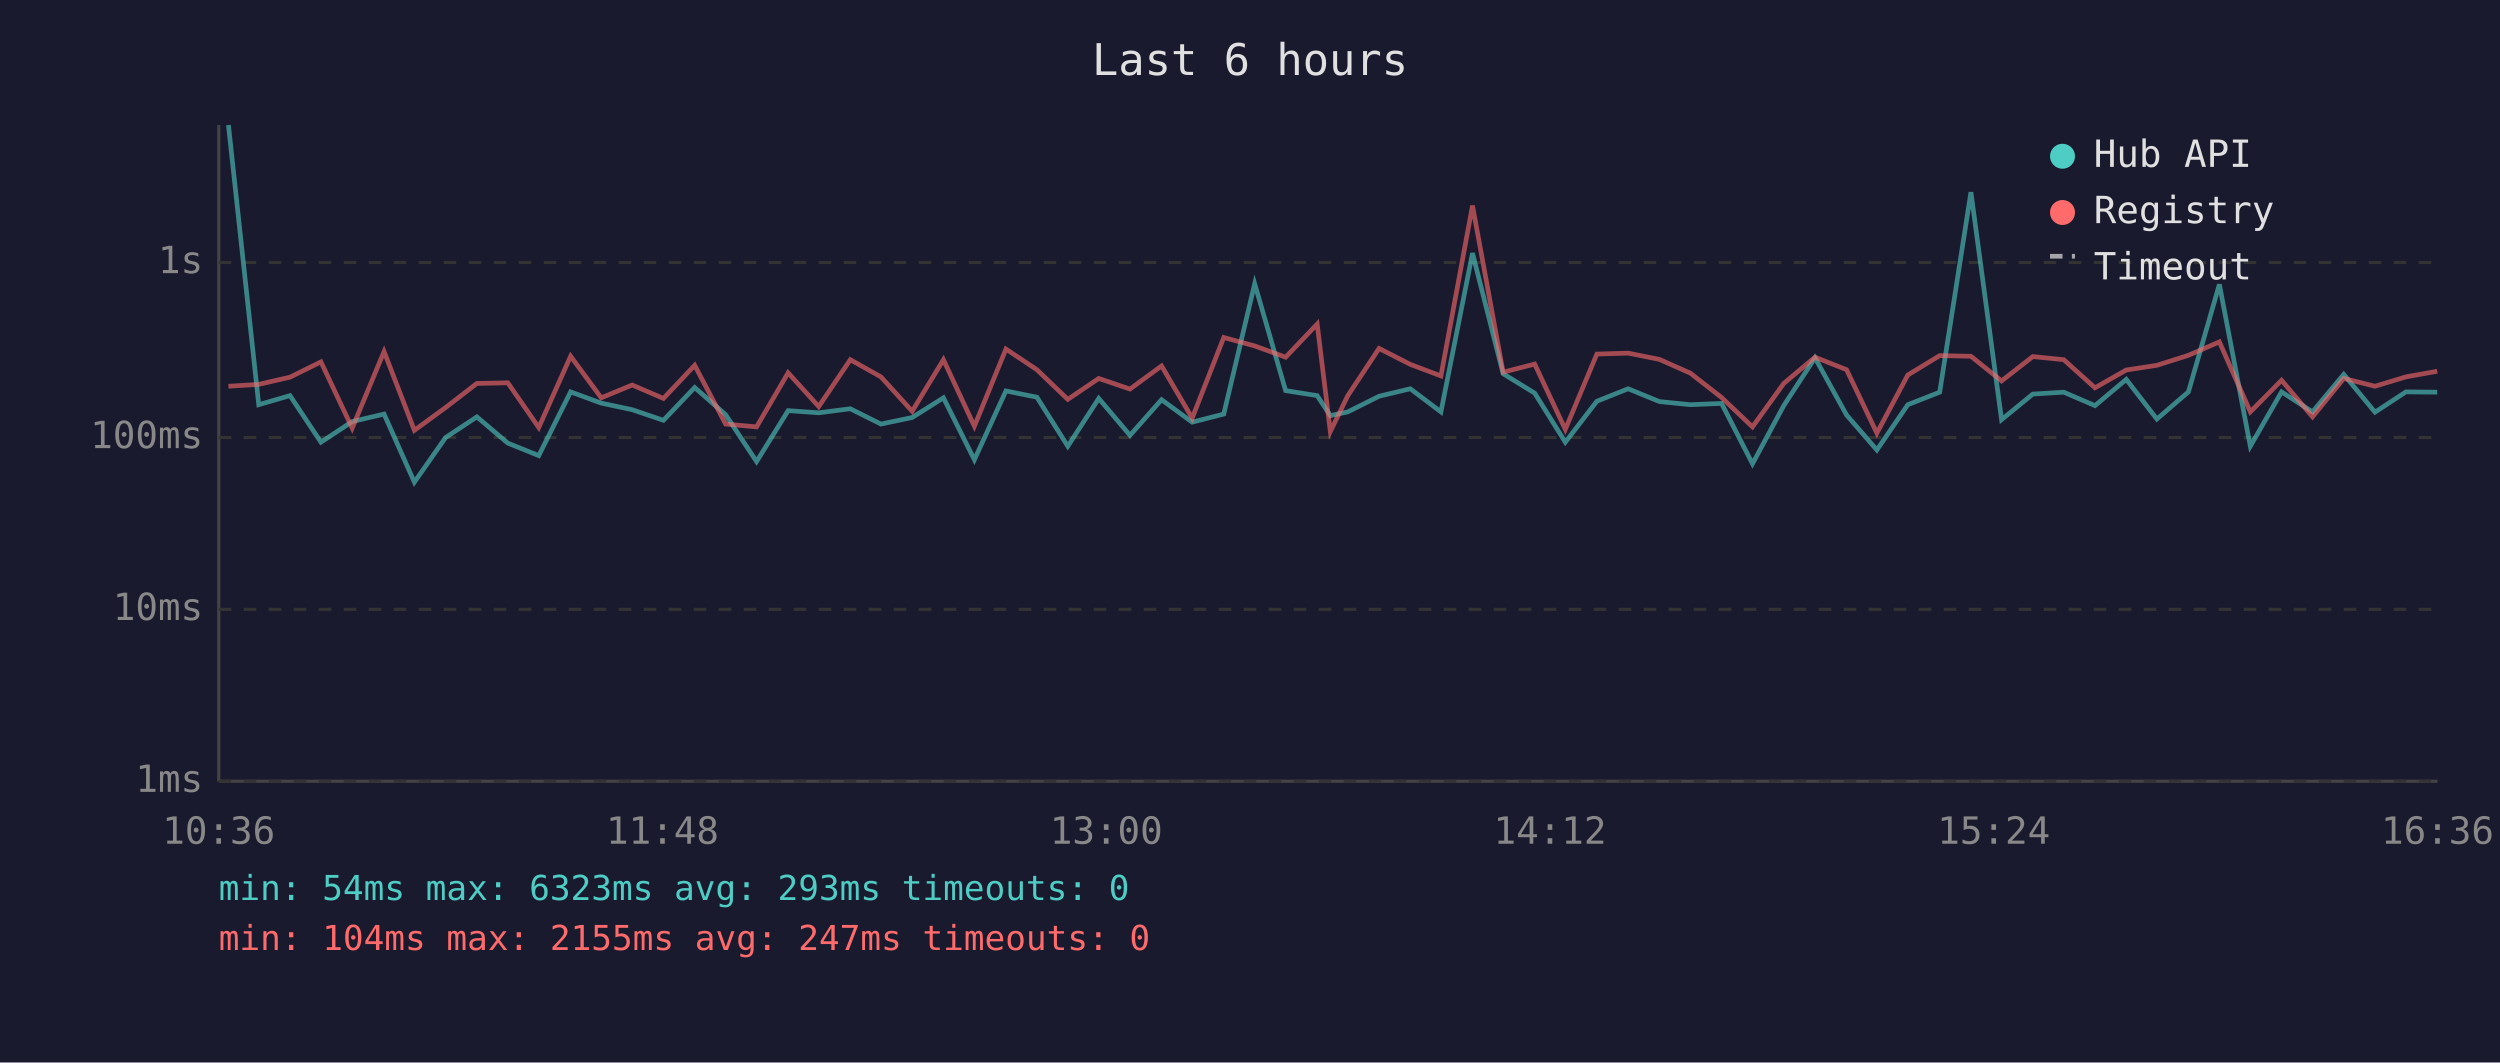
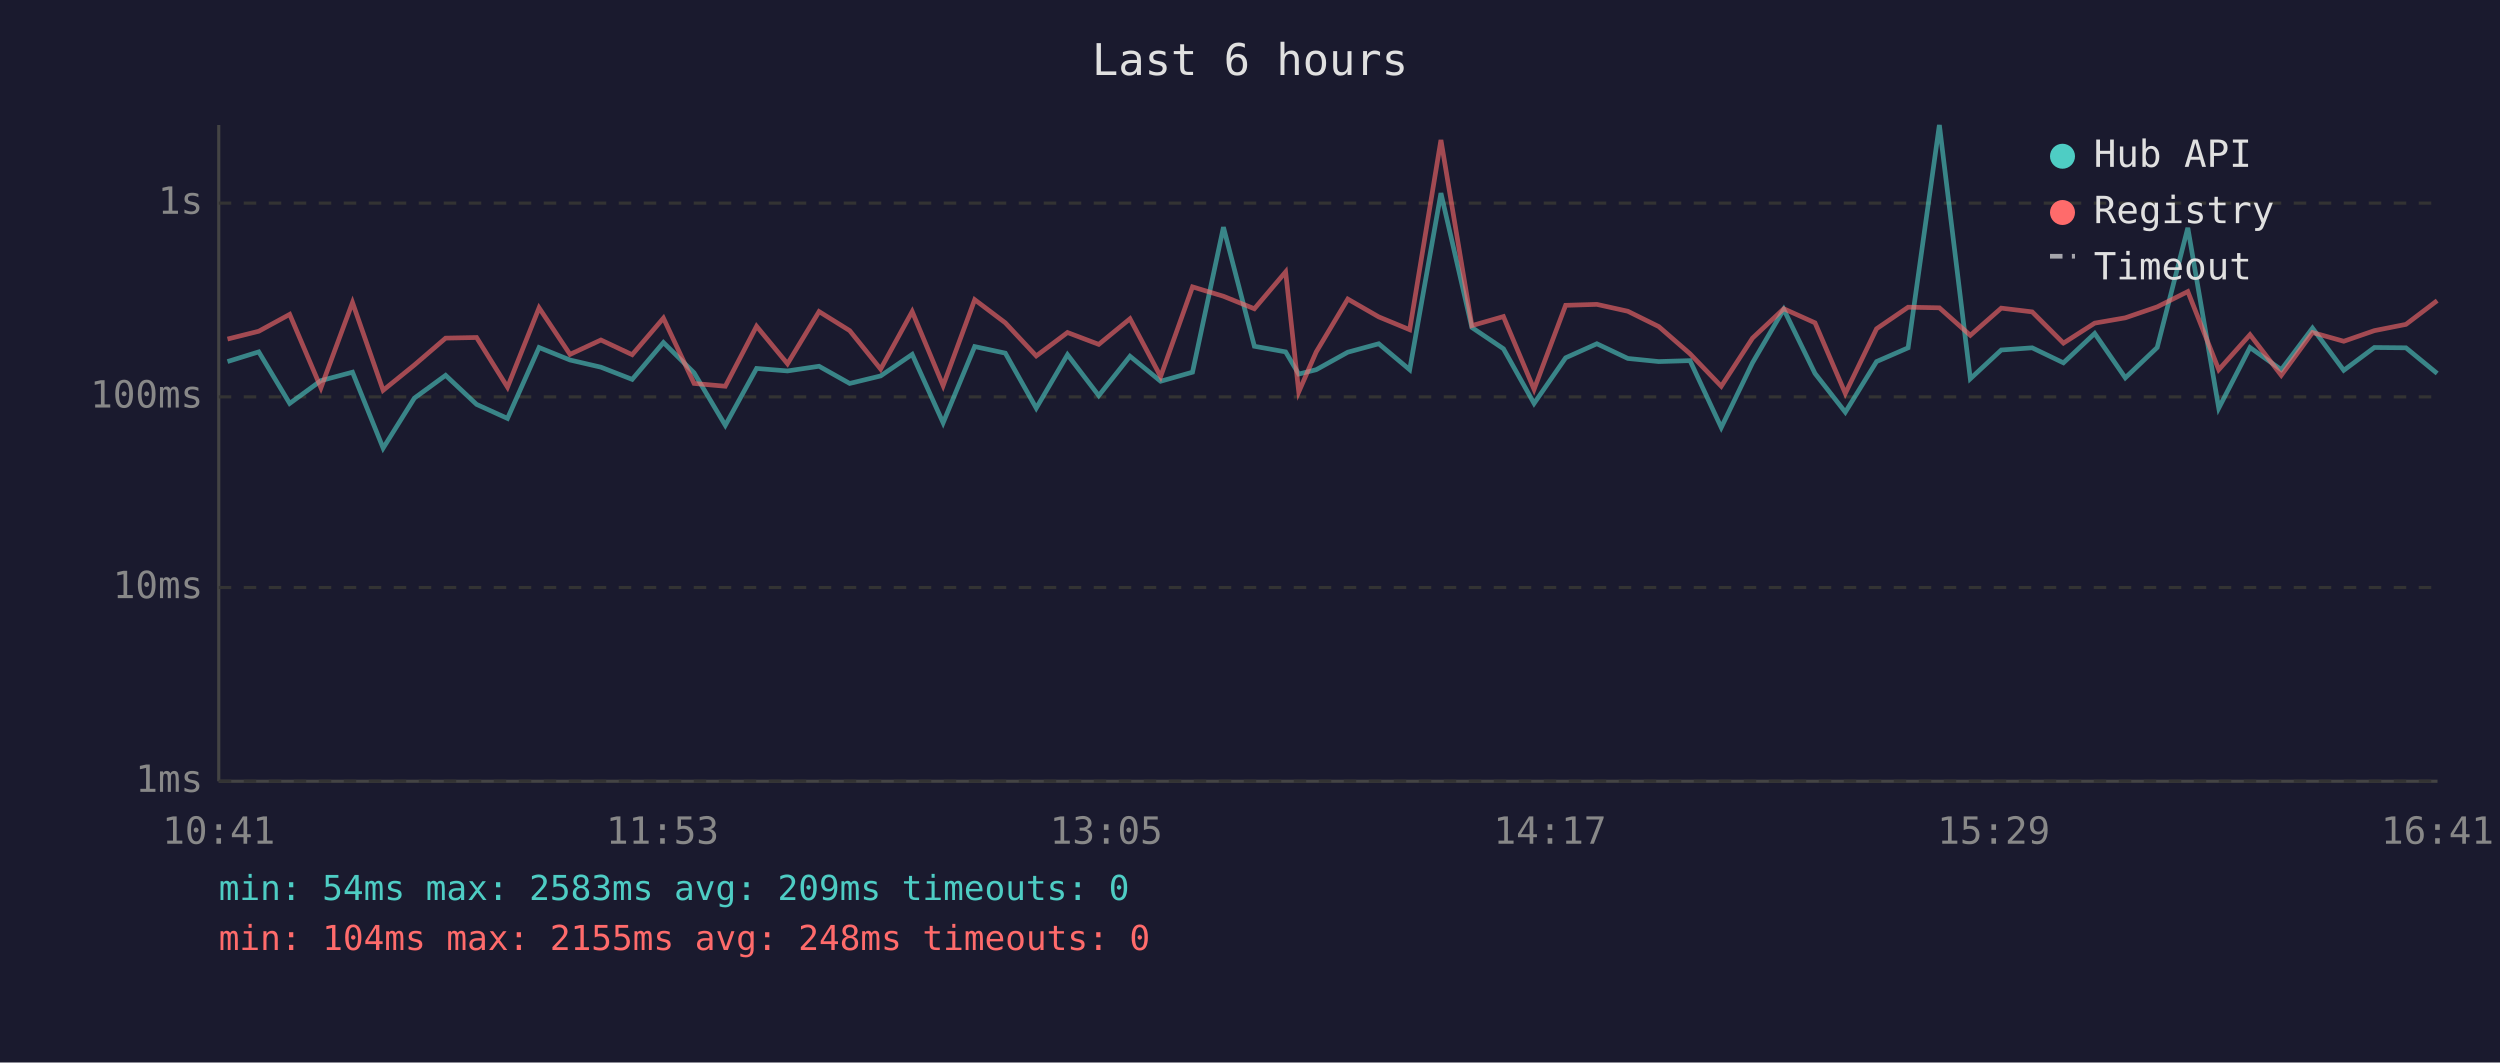
<svg xmlns="http://www.w3.org/2000/svg" viewBox="0 0 800 340" font-family="monospace" font-size="12">
  <rect width="800" height="340" fill="#1a1a2e" />
  <text x="400" y="24" fill="#e0e0e0" font-size="14" text-anchor="middle">Last 6 hours</text>
  <line x1="70" y1="40" x2="70" y2="250" stroke="#444" stroke-width="1" />
  <line x1="70" y1="250" x2="780" y2="250" stroke="#444" stroke-width="1" />
  <line x1="70" y1="250" x2="780" y2="250" stroke="#333" stroke-width="1" stroke-dasharray="4" />
  <text x="65" y="250" fill="#888" text-anchor="end" dominant-baseline="middle">1ms</text>
-   <line x1="70" y1="195" x2="780" y2="195" stroke="#333" stroke-width="1" stroke-dasharray="4" />
-   <text x="65" y="195" fill="#888" text-anchor="end" dominant-baseline="middle">10ms</text>
-   <line x1="70" y1="140" x2="780" y2="140" stroke="#333" stroke-width="1" stroke-dasharray="4" />
-   <text x="65" y="140" fill="#888" text-anchor="end" dominant-baseline="middle">100ms</text>
-   <line x1="70" y1="84" x2="780" y2="84" stroke="#333" stroke-width="1" stroke-dasharray="4" />
-   <text x="65" y="84" fill="#888" text-anchor="end" dominant-baseline="middle">1s</text>
-   <text x="70" y="270" fill="#888" text-anchor="middle">10:36</text>
-   <text x="212" y="270" fill="#888" text-anchor="middle">11:48</text>
-   <text x="354" y="270" fill="#888" text-anchor="middle">13:00</text>
-   <text x="496" y="270" fill="#888" text-anchor="middle">14:12</text>
-   <text x="638" y="270" fill="#888" text-anchor="middle">15:24</text>
-   <text x="780" y="270" fill="#888" text-anchor="middle">16:36</text>
-   <polyline points="73.1,40.0 82.8,129.5 92.8,126.6 102.7,141.5 112.7,134.9 122.9,132.5 132.6,154.3 142.6,140.0 152.6,133.4 162.5,141.8 172.4,145.8 182.6,125.4 192.4,129.0 202.3,131.1 212.3,134.5 222.3,124.0 232.2,132.7 242.1,147.7 252.2,131.4 262.0,132.1 272.1,130.8 281.9,135.7 291.9,133.6 301.9,127.3 311.8,147.1 321.9,125.1 331.8,127.1 341.7,142.8 351.6,127.5 361.6,139.3 371.7,127.9 381.5,135.1 391.6,132.5 401.5,90.8 411.4,125.0 421.5,126.6 425.7,133.0 431.3,131.8 441.3,126.8 451.3,124.4 461.1,131.8 471.2,81.0 481.0,119.6 491.1,125.8 500.9,141.5 511.0,128.4 521.0,124.4 531.0,128.5 540.9,129.5 550.9,129.1 560.8,148.4 570.8,129.8 580.8,114.5 590.9,132.8 600.6,144.0 610.5,129.5 620.7,125.5 630.7,61.5 640.5,134.3 650.5,126.1 660.4,125.5 670.4,129.8 680.4,121.4 690.2,134.1 700.3,125.4 710.2,91.0 720.1,142.8 730.1,125.4 740.0,131.8 750.0,119.8 760.0,131.9 769.9,125.4 779.9,125.5" fill="none" stroke="#4ecdc4" stroke-width="1.5" opacity="0.6" />
-   <polyline points="73.1,123.6 82.8,123.0 92.8,120.7 102.7,115.8 112.7,137.0 122.9,112.5 132.6,137.7 142.6,130.4 152.6,122.7 162.5,122.5 172.4,136.8 182.6,114.0 192.4,127.3 202.3,123.2 212.3,127.5 222.3,116.9 232.2,135.7 242.1,136.6 252.2,119.3 262.0,130.1 272.1,115.1 281.9,120.6 291.9,131.6 301.9,115.1 311.8,136.4 321.9,111.7 331.8,118.3 341.7,127.8 351.6,121.1 361.6,124.5 371.7,117.1 381.5,133.8 391.6,108.0 401.5,110.7 411.4,114.3 421.5,103.7 425.7,138.1 431.3,126.6 441.3,111.5 451.3,116.6 461.1,120.3 471.2,65.8 481.0,119.1 491.1,116.5 500.9,137.4 511.0,113.3 521.0,113.0 531.0,115.0 540.9,119.4 550.9,127.2 560.8,136.6 570.8,122.7 580.8,114.3 590.9,118.3 600.6,138.6 610.5,120.0 620.7,113.8 630.7,114.0 640.5,121.9 650.5,114.1 660.4,115.1 670.4,124.1 680.4,118.4 690.2,116.9 700.3,113.7 710.2,109.4 720.1,131.8 730.1,121.7 740.0,133.4 750.0,121.1 760.0,123.6 769.9,120.6 779.9,118.8" fill="none" stroke="#ff6b6b" stroke-width="1.5" opacity="0.6" />
+   <line x1="70" y1="188" x2="780" y2="188" stroke="#333" stroke-width="1" stroke-dasharray="4" />
+   <text x="65" y="188" fill="#888" text-anchor="end" dominant-baseline="middle">10ms</text>
+   <line x1="70" y1="127" x2="780" y2="127" stroke="#333" stroke-width="1" stroke-dasharray="4" />
+   <text x="65" y="127" fill="#888" text-anchor="end" dominant-baseline="middle">100ms</text>
+   <line x1="70" y1="65" x2="780" y2="65" stroke="#333" stroke-width="1" stroke-dasharray="4" />
+   <text x="65" y="65" fill="#888" text-anchor="end" dominant-baseline="middle">1s</text>
+   <text x="70" y="270" fill="#888" text-anchor="middle">10:41</text>
+   <text x="212" y="270" fill="#888" text-anchor="middle">11:53</text>
+   <text x="354" y="270" fill="#888" text-anchor="middle">13:05</text>
+   <text x="496" y="270" fill="#888" text-anchor="middle">14:17</text>
+   <text x="638" y="270" fill="#888" text-anchor="middle">15:29</text>
+   <text x="780" y="270" fill="#888" text-anchor="middle">16:41</text>
+   <polyline points="72.8,115.7 82.8,112.6 92.7,129.1 102.7,121.8 112.8,119.1 122.6,143.4 132.6,127.4 142.6,120.1 152.5,129.4 162.4,133.9 172.5,111.2 182.4,115.2 192.3,117.5 202.3,121.4 212.3,109.6 222.1,119.3 232.1,136.1 242.1,117.9 252.0,118.7 262.1,117.2 271.9,122.7 281.8,120.3 291.9,113.4 301.8,135.3 311.9,110.9 321.7,113.0 331.6,130.6 341.6,113.5 351.6,126.6 361.6,114.0 371.4,122.0 381.6,119.1 391.5,72.7 401.4,110.8 411.4,112.6 415.6,119.7 421.2,118.3 431.3,112.7 441.2,110.0 451.1,118.3 461.1,61.8 471.0,104.8 481.1,111.6 490.9,129.1 501.0,114.5 511.0,110.0 520.9,114.7 530.8,115.7 540.8,115.4 550.8,136.8 560.8,116.1 570.8,99.0 580.8,119.5 590.5,131.9 600.5,115.7 610.6,111.3 620.6,40.0 630.5,121.2 640.4,112.0 650.3,111.3 660.3,116.1 670.3,106.7 680.1,120.9 690.3,111.2 700.1,72.9 710.0,130.6 720.0,111.2 730.0,118.3 740.0,105.0 750.0,118.5 759.8,111.2 769.9,111.3 779.9,119.5" fill="none" stroke="#4ecdc4" stroke-width="1.5" opacity="0.6" />
+   <polyline points="72.8,108.5 82.8,106.0 92.7,100.6 102.7,124.1 112.8,96.8 122.6,124.9 132.6,116.8 142.6,108.2 152.5,108.0 162.4,123.9 172.5,98.5 182.4,113.4 192.3,108.8 202.3,113.5 212.3,101.8 222.1,122.7 232.1,123.6 242.1,104.4 252.0,116.4 262.1,99.7 271.9,105.8 281.8,118.1 291.9,99.7 301.8,123.4 311.9,95.9 321.7,103.3 331.6,113.9 341.6,106.4 351.6,110.2 361.6,102.0 371.4,120.5 381.6,91.8 391.5,94.8 401.4,98.8 411.4,87.0 415.6,125.4 421.2,112.6 431.3,95.7 441.2,101.4 451.1,105.5 461.1,44.8 471.0,104.2 481.1,101.3 490.9,124.6 501.0,97.7 511.0,97.4 520.9,99.6 530.8,104.5 540.8,113.2 550.8,123.6 560.8,108.2 570.8,98.8 580.8,103.3 590.5,125.9 600.5,105.2 610.6,98.3 620.6,98.5 630.5,107.3 640.4,98.6 650.3,99.8 660.3,109.8 670.3,103.4 680.1,101.7 690.3,98.2 700.1,93.3 710.0,118.3 720.0,107.1 730.0,120.1 740.0,106.4 750.0,109.2 759.8,105.8 769.9,103.8 779.9,96.2" fill="none" stroke="#ff6b6b" stroke-width="1.5" opacity="0.6" />
  <circle cx="660" cy="50" r="4" fill="#4ecdc4" />
  <text x="670" y="50" fill="#e0e0e0" dominant-baseline="middle">Hub API</text>
  <circle cx="660" cy="68" r="4" fill="#ff6b6b" />
  <text x="670" y="68" fill="#e0e0e0" dominant-baseline="middle">Registry</text>
  <line x1="656" y1="82" x2="664" y2="82" stroke="#e0e0e0" stroke-width="1.5" stroke-dasharray="4,3" opacity="0.7" />
  <text x="670" y="86" fill="#e0e0e0" dominant-baseline="middle">Timeout</text>
-   <text x="70" y="288" fill="#4ecdc4" font-size="11">min: 54ms  max: 6323ms  avg: 293ms  timeouts: 0</text>
-   <text x="70" y="304" fill="#ff6b6b" font-size="11">min: 104ms  max: 2155ms  avg: 247ms  timeouts: 0</text>
+   <text x="70" y="288" fill="#4ecdc4" font-size="11">min: 54ms  max: 2583ms  avg: 209ms  timeouts: 0</text>
+   <text x="70" y="304" fill="#ff6b6b" font-size="11">min: 104ms  max: 2155ms  avg: 248ms  timeouts: 0</text>
</svg>
